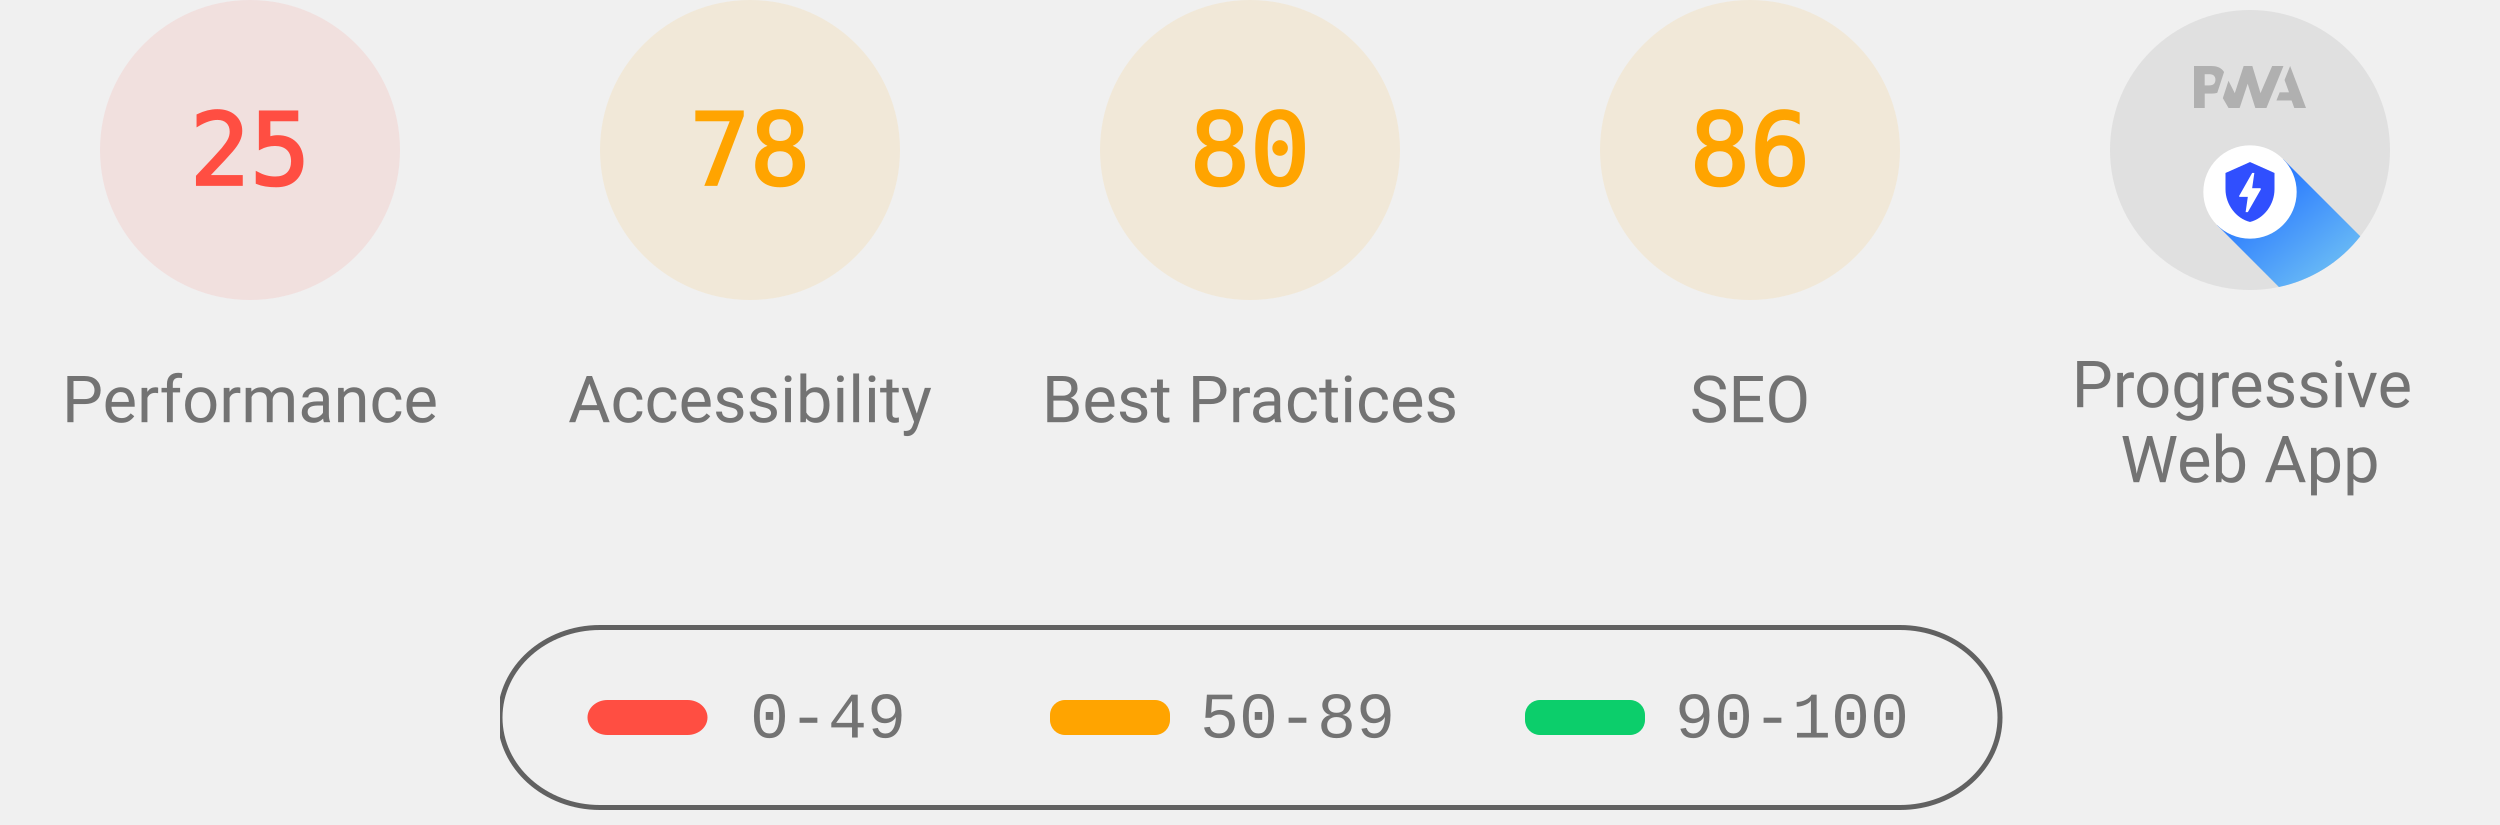
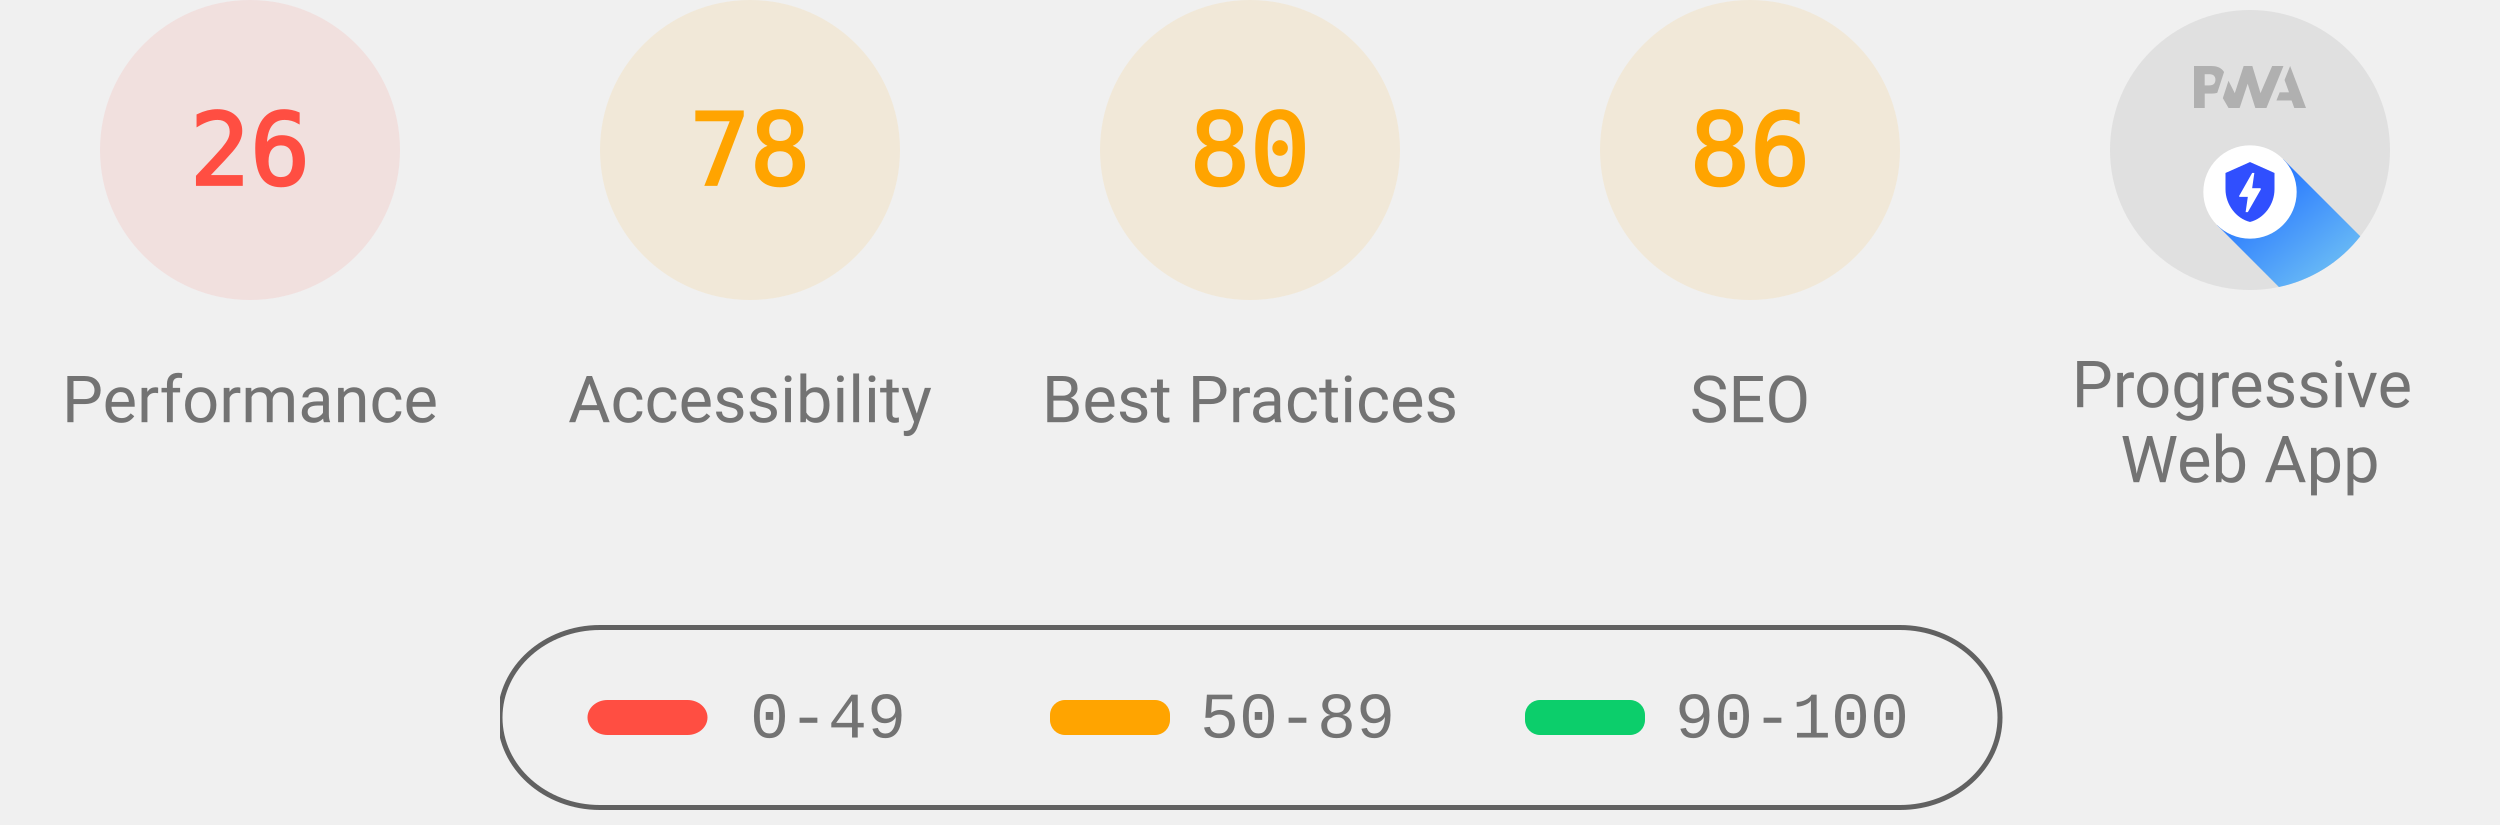
<svg xmlns="http://www.w3.org/2000/svg" class="theme--agnostic" fill="none" width="1000" height="330">
  <style>
			.gauge-base {
				opacity: 0.1
			}

			.gauge-arc {
				fill: none;
				animation-delay: 250ms;
				stroke-linecap: round;
				transform: rotate(-90deg);
				transform-origin: 100px 60px;
				animation: load-gauge 1s ease forwards
			}

			.guage-text {
				font-size: 40px;
				font-family: monospace;
				text-align: center
			}

			.guage-red {
				color: #ff4e42;
				fill: #ff4e42;
				stroke: #ff4e42
			}
			.guage-orange {
				color: #ffa400;
				fill: #ffa400;
				stroke: #ffa400
			}
			.guage-green {
				color: #0cce6b;
				fill: #0cce6b;
				stroke: #0cce6b
			}
			.theme--agnostic .guage-undefined {
				color: #5c5c5c;
				fill: #5c5c5c;
				stroke: #5c5c5c
			}
			.theme--light .guage-undefined {
				color: #1e1e1e;
				fill: #1e1e1e;
				stroke: #1e1e1e
			}
			.theme--dark .guage-undefined {
				color: #f5f5f5;
				fill: #f5f5f5;
				stroke: #f5f5f5
			}

			.guage-title {
				stroke: none;
				font-size: 26px;
				line-height: 26px;
				font-family: Roboto, Halvetica, Arial, sans-serif
			}
			.metric.guage-title {
				font-family: 'Courier New', Courier, monospace
			}
			.theme--agnostic .guage-title {
				color: #737373;
				fill: #737373
			}
			.theme--light .guage-title {
				color: #212121;
				fill: #212121
			}
			.theme--dark .guage-title {
				color: #f5f5f5;
				fill: #f5f5f5
			}

			@keyframes load-gauge {
				from {
					stroke-dasharray: 0 352.858
				}
			}
			.lh-gauge--pwa__disc {
				fill: #e0e0e0
			}
			.lh-gauge--pwa__logo {
				position: relative;
				fill: #b0b0b0
			}
			.lh-gauge--pwa__invisible {
				display: none
			}
			.lh-gauge--pwa__visible {
				display: inline
			}
			.guage-invisible {
				display: none
			}
			.lh-gauge--pwa__logo--primary-color {
				fill: #304ffe
			}
			.theme--agnostic .lh-gauge--pwa__logo--secondary-color {
				fill: #787878
			}
			.theme--light .lh-gauge--pwa__logo--secondary-color {
				fill: #3d3d3d
			}
			.theme--dark .lh-gauge--pwa__logo--secondary-color {
				fill: #d8b6b6
			}
			.theme--light #svg_2 {
				stroke: #00000022
			}
			.theme--agnostic #svg_2 {
				stroke: #616161
			}
			.theme--light #svg_2 {
				stroke: #00000022
			}
			.theme--dark #svg_2 {
				stroke: #f5f5f566
			}
		</style>
  <svg class="guage-div guage-perf guage-red" viewBox="0 0 200 200" width="200" height="200" x="0" y="0">
    <circle class="gauge-base" r="56" cx="100" cy="60" stroke-width="8" />
-     <circle class="gauge-arc guage-arc-1" r="56" cx="100" cy="60" stroke-width="8" style="stroke-dasharray: 87.965, 351.858;" />
-     <text class="guage-text" x="100px" y="60px" alignment-baseline="central" dominant-baseline="central" text-anchor="middle">25</text>
+     <circle class="gauge-arc guage-arc-1" r="56" cx="100" cy="60" stroke-width="8" style="stroke-dasharray: 91.483, 351.858;" />
+     <text class="guage-text" x="100px" y="60px" alignment-baseline="central" dominant-baseline="central" text-anchor="middle">26</text>
    <text class="guage-title" x="100px" y="160px" alignment-baseline="central" dominant-baseline="central" text-anchor="middle">Performance</text>
  </svg>
  <svg class="guage-div guage-acc guage-orange" viewBox="0 0 200 200" width="200" height="200" x="200" y="0">
    <circle class="gauge-base" r="56" cx="100" cy="60" stroke-width="8" />
    <circle class="gauge-arc guage-arc-2" r="56" cx="100" cy="60" stroke-width="8" style="stroke-dasharray: 274.449, 351.858;" />
    <text class="guage-text" x="100px" y="60px" alignment-baseline="central" dominant-baseline="central" text-anchor="middle">78</text>
    <text class="guage-title" x="100px" y="160px" alignment-baseline="central" dominant-baseline="central" text-anchor="middle">Accessibility</text>
  </svg>
  <svg class="guage-div guage-best guage-orange" viewBox="0 0 200 200" width="200" height="200" x="400" y="0">
    <circle class="gauge-base" r="56" cx="100" cy="60" stroke-width="8" />
    <circle class="gauge-arc guage-arc-3" r="56" cx="100" cy="60" stroke-width="8" style="stroke-dasharray: 281.486, 351.858;" />
    <text class="guage-text" x="100px" y="60px" alignment-baseline="central" dominant-baseline="central" text-anchor="middle">80</text>
    <text class="guage-title" x="100px" y="160px" alignment-baseline="central" dominant-baseline="central" text-anchor="middle">Best Practices</text>
  </svg>
  <svg class="guage-div guage-seo guage-orange" viewBox="0 0 200 200" width="200" height="200" x="600" y="0">
    <circle class="gauge-base" r="56" cx="100" cy="60" stroke-width="8" />
    <circle class="gauge-arc guage-arc-4" r="56" cx="100" cy="60" stroke-width="8" style="stroke-dasharray: 302.598, 351.858;" />
    <text class="guage-text" x="100px" y="60px" alignment-baseline="central" dominant-baseline="central" text-anchor="middle">86</text>
    <text class="guage-title" x="100px" y="160px" alignment-baseline="central" dominant-baseline="central" text-anchor="middle">SEO</text>
  </svg>
  <svg class="guage-div guage-pwa " viewBox="0 0 200 200" width="200" height="200" x="800" y="0">
    <svg viewBox="0 0 60 60" width="112" height="112" x="44" y="4">
      <defs>
        <linearGradient id="lh-gauge--pwa__check-circle__gradient-0" x1="50%" y1="0%" x2="50%" y2="100%">
          <stop stop-color="#00C852" offset="0%" />
          <stop stop-color="#009688" offset="100%" />
        </linearGradient>
        <linearGradient id="lh-gauge--pwa__installable__shadow-gradient-0" x1="76.056%" x2="24.111%" y1="82.995%" y2="24.735%">
          <stop stop-color="#A5D6A7" offset="0%" />
          <stop stop-color="#80CBC4" offset="100%" />
        </linearGradient>
        <linearGradient id="lh-gauge--pwa__fast-reliable__shadow-gradient-0" x1="76.056%" y1="82.995%" x2="25.678%" y2="26.493%">
          <stop stop-color="#64B5F6" offset="0%" />
          <stop stop-color="#2979FF" offset="100%" />
        </linearGradient>
        <g id="lh-gauge--pwa__fast-reliable-badge-0">
          <circle fill="#FFFFFF" cx="10" cy="10" r="10" />
          <path fill="#304FFE" d="M10 3.58l5.25 2.34v3.5c0 3.23-2.24 6.26-5.25 7-3.01-.74-5.25-3.77-5.25-7v-3.5L10 3.58zm-.47 10.74l2.76-4.83.03-.07c.04-.08 0-.24-.22-.24h-1.64l.47-3.26h-.47l-2.7 4.77c-.02.01.05-.1-.04.05-.09.16-.1.31.18.31h1.63l-.47 3.27h.47z" />
        </g>
        <g id="lh-gauge--pwa__installable-badge-0">
          <circle fill="#FFFFFF" cx="10" cy="10" r="10" />
          <path fill="#009688" d="M10 4.167A5.835 5.835 0 0 0 4.167 10 5.835 5.835 0 0 0 10 15.833 5.835 5.835 0 0 0 15.833 10 5.835 5.835 0 0 0 10 4.167zm2.917 6.416h-2.334v2.334H9.417v-2.334H7.083V9.417h2.334V7.083h1.166v2.334h2.334v1.166z" />
        </g>
      </defs>
      <g stroke="none" fill-rule="nonzero">
        <circle class="lh-gauge--pwa__disc" cx="30" cy="30" r="30" />
        <g class="lh-gauge--pwa__logo">
          <path d="M35.66 19.39l.7-1.75h2L37.4 15 38.6 12l3.4 9h-2.51l-.58-1.61z" />
          <path d="M33.52 21l3.65-9h-2.42l-2.5 5.82L30.5 12h-1.86l-1.9 5.82-1.35-2.65-1.21 3.72L25.4 21h2.38l1.72-5.2 1.64 5.2z" />
          <path fill-rule="nonzero" d="M20.3 17.91h1.48c.45 0 .85-.05 1.2-.15l.39-1.18 1.07-3.3a2.64 2.64 0 0 0-.28-.37c-.55-.6-1.36-.91-2.42-.91H18v9h2.3V17.9zm1.96-3.84c.22.22.33.5.33.87 0 .36-.1.65-.29.87-.2.23-.59.35-1.15.35h-.86v-2.41h.87c.52 0 .89.1 1.1.32z" />
        </g>
        <rect class="lh-gauge--pwa__component lh-gauge--pwa__na-line lh-gauge--pwa__invisible" fill="#FFFFFF" x="20" y="32" width="20" height="4" rx="2" />
        <g class="lh-gauge--pwa__component lh-gauge--pwa__fast-reliable-badge lh-gauge--pwa__visible" transform="translate(20, 29)">
          <path fill="url(#lh-gauge--pwa__fast-reliable__shadow-gradient-0)" d="M33.63 19.49A30 30 0 0 1 16.2 30.36L3 17.14 17.14 3l16.49 16.49z" />
          <use href="#lh-gauge--pwa__fast-reliable-badge-0" />
        </g>
        <g class="lh-gauge--pwa__component lh-gauge--pwa__installable-badge lh-gauge--pwa__invisible" transform="translate(20, 29)">
          <path fill="url(#lh-gauge--pwa__installable__shadow-gradient-0)" d="M33.629 19.487c-4.272 5.453-10.391 9.39-17.415 10.869L3 17.142 17.142 3 33.63 19.487z" />
          <use href="#lh-gauge--pwa__installable-badge-0" />
        </g>
        <g class="lh-gauge--pwa__component lh-gauge--pwa__fast-reliable-installable-badges lh-gauge--pwa__invisible">
          <g transform="translate(8, 29)">
            <path fill="url(#lh-gauge--pwa__fast-reliable__shadow-gradient-0)" d="M16.321 30.463L3 17.143 17.142 3l22.365 22.365A29.864 29.864 0 0 1 22 31c-1.942 0-3.84-.184-5.679-.537z" />
            <use href="#lh-gauge--pwa__fast-reliable-badge-0" />
          </g>
          <g transform="translate(32, 29)">
            <path fill="url(#lh-gauge--pwa__installable__shadow-gradient-0)" d="M25.982 11.84a30.107 30.107 0 0 1-13.08 15.203L3 17.143 17.142 3l8.84 8.84z" />
            <use href="#lh-gauge--pwa__installable-badge-0" />
          </g>
        </g>
        <g class="lh-gauge--pwa__component lh-gauge--pwa__check-circle lh-gauge--pwa__invisible" transform="translate(18, 28)">
          <circle fill="#FFFFFF" cx="12" cy="12" r="12" />
          <path fill="url(#lh-gauge--pwa__check-circle__gradient-0)" d="M12 2a10 10 0 1 0 0 20 10 10 0 0 0 0-20zm-2 15l-5-5 1.41-1.41L10 14.17l7.59-7.59L19 8l-9 9z" />
        </g>
      </g>
    </svg>
    <text class="guage-title" y="160px" alignment-baseline="central" dominant-baseline="central" text-anchor="middle">
      <tspan x="100px" dy="-6px">Progressive</tspan>
      <tspan x="100px" dy="30px">Web App</tspan>
    </text>
  </svg>
  <svg width="604" height="76" x="200" y="250">
    <g>
      <rect fill="none" id="canvas_background" height="80" width="604" y="-1" x="-1" />
      <g display="none" overflow="visible" y="0" x="0" height="100%" width="100%" id="canvasGrid">
        <rect fill="url(#gridpattern)" stroke-width="0" y="0" x="0" height="100%" width="100%" />
      </g>
    </g>
    <g>
      <rect fill-opacity="0" stroke-width="2" rx="40" id="svg_2" height="72" width="600" y="1" x="0" fill="#000000" />
      <rect stroke="#000" rx="8" id="svg_3" height="14" width="48" y="30" x="35" stroke-opacity="null" stroke-width="0" fill="#ff4e42" />
      <rect stroke="#000" rx="6" id="svg_4" height="14" width="48" y="30" x="220" stroke-opacity="null" stroke-width="0" fill="#ffa400" />
      <rect stroke="#000" rx="6" id="svg_5" height="14" width="48" y="30" x="410" stroke-opacity="null" stroke-width="0" fill="#0cce6b" />
      <text class="metric guage-title" xml:space="preserve" text-anchor="start" font-size="26" id="svg_6" y="45" x="100" stroke-opacity="null" stroke-width="0" stroke="#000">0-49</text>
      <text class="metric guage-title" xml:space="preserve" text-anchor="start" font-size="26" id="svg_7" y="45" x="280" stroke-opacity="null" stroke-width="0" stroke="#000">50-89</text>
      <text class="metric guage-title" xml:space="preserve" text-anchor="start" font-size="26" id="svg_8" y="45" x="470" stroke-opacity="null" stroke-width="0" stroke="#000">90-100</text>
    </g>
  </svg>
</svg>
